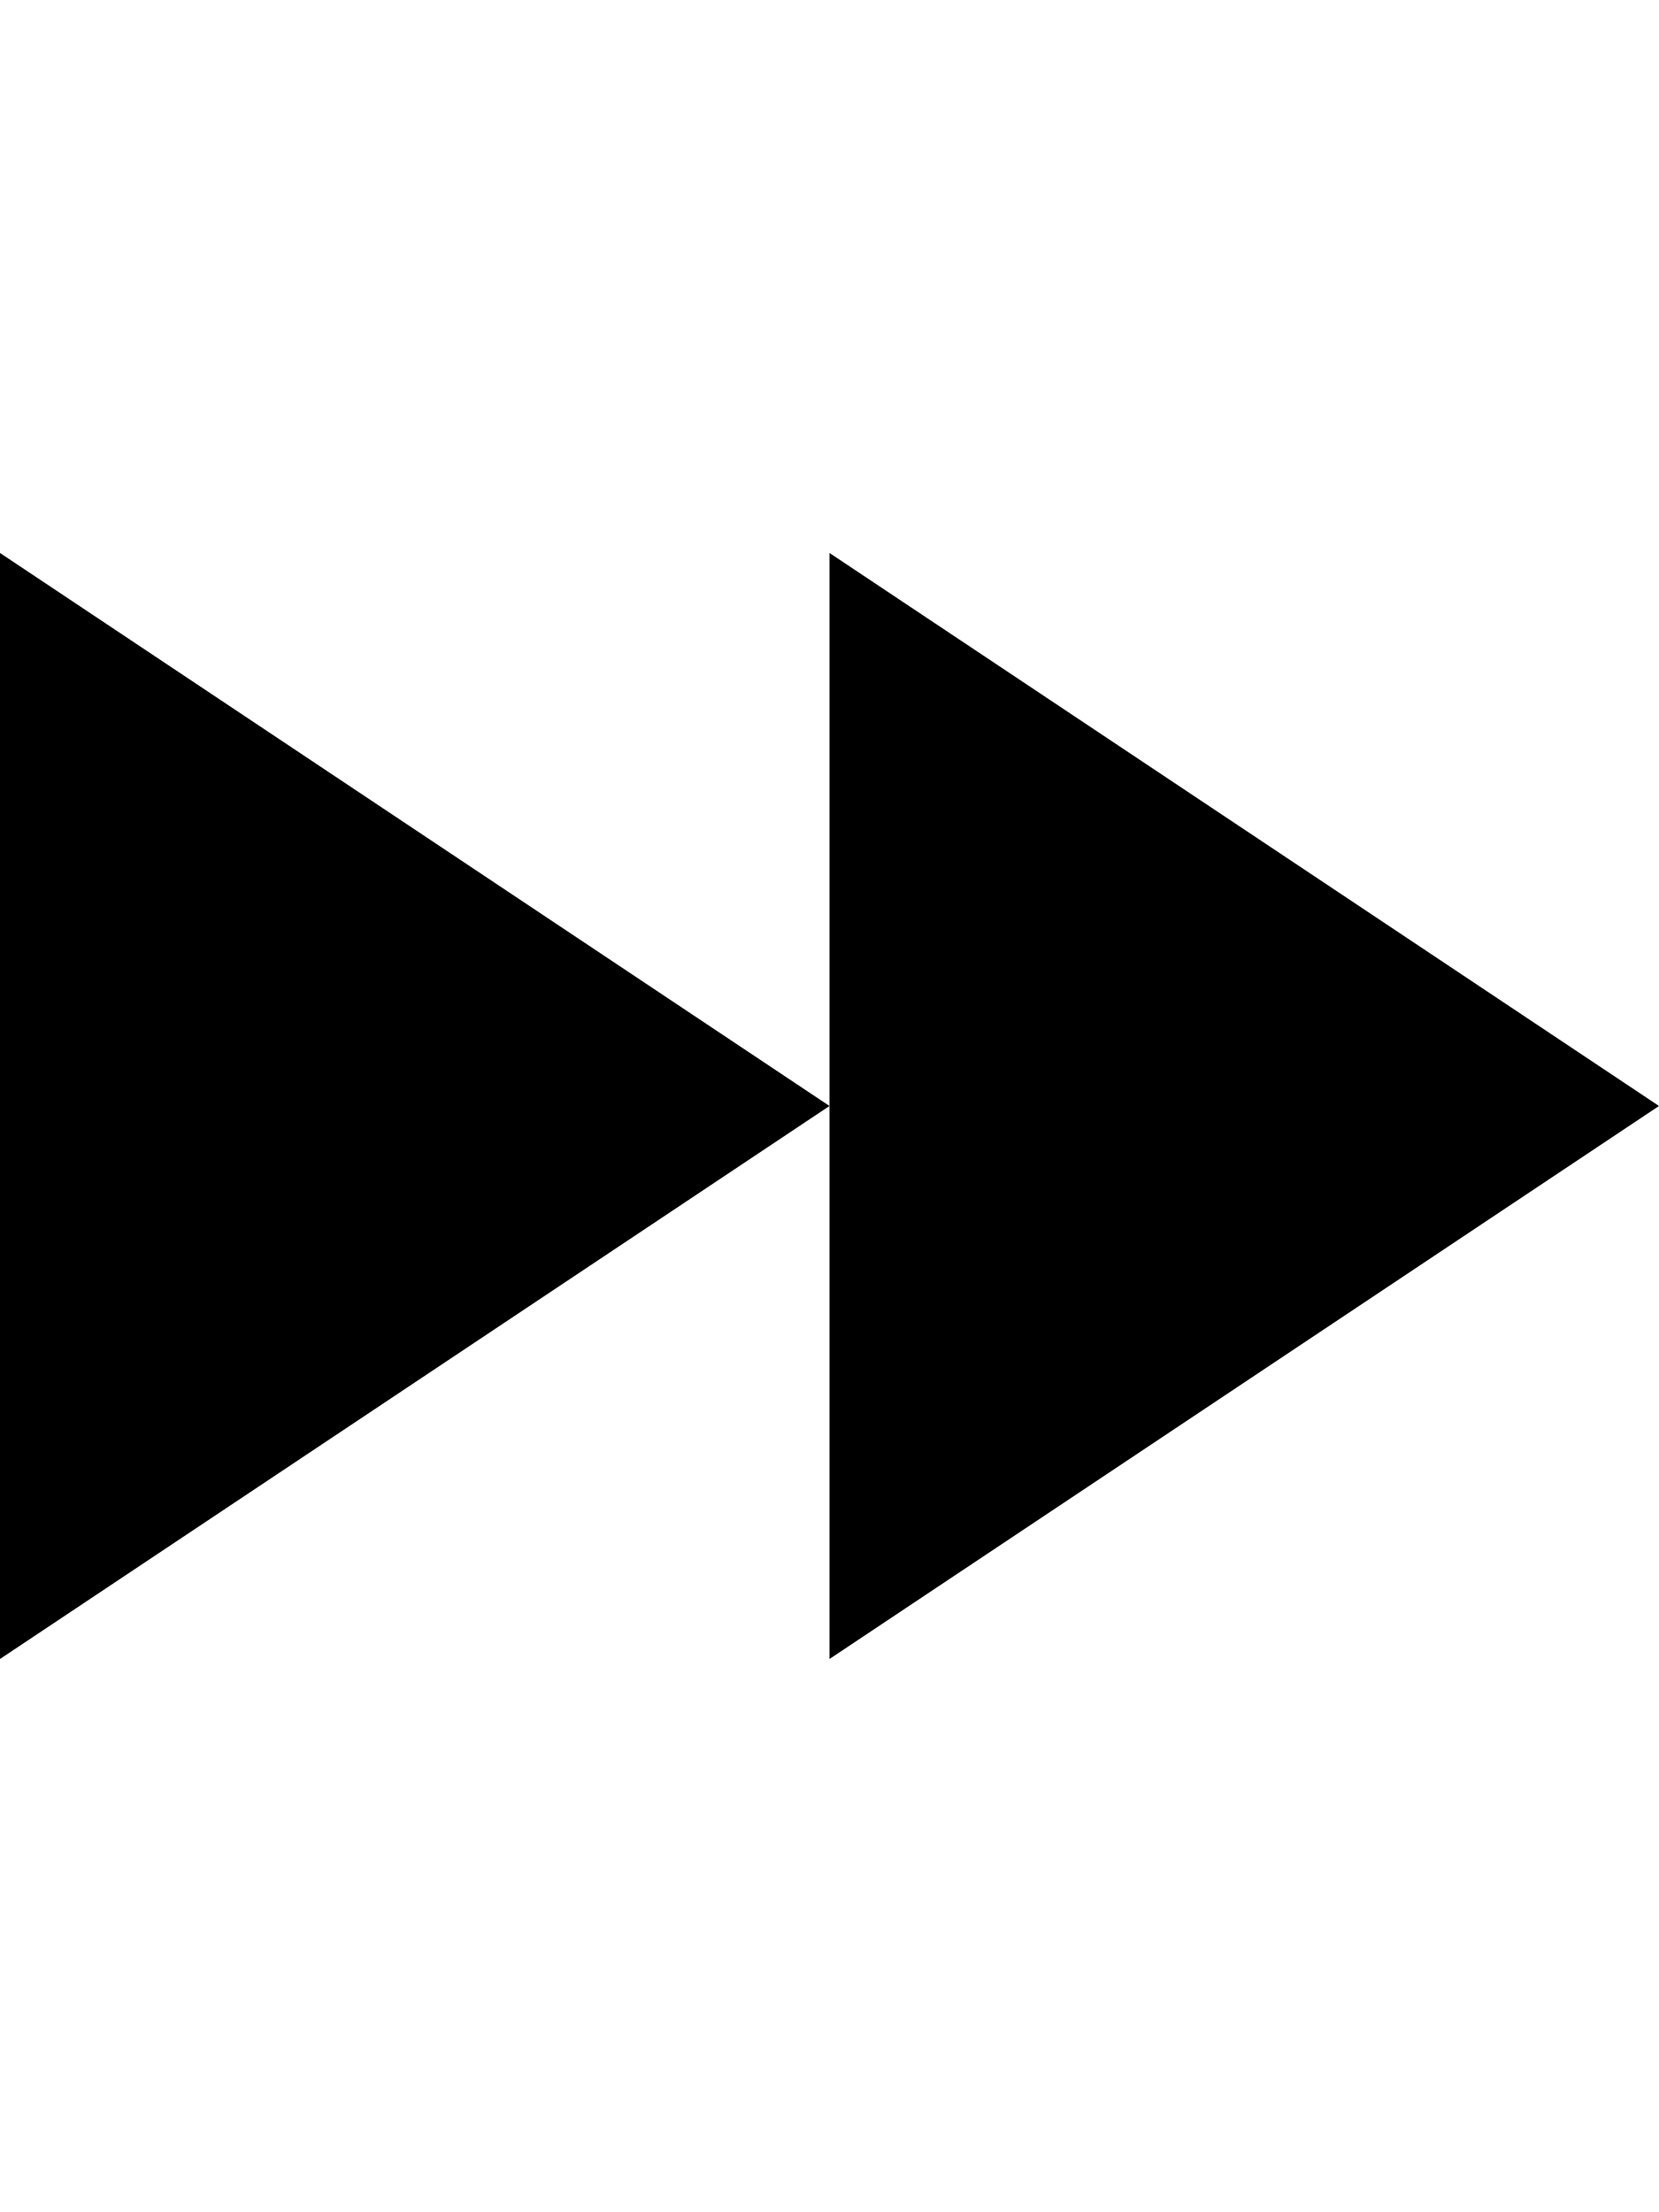
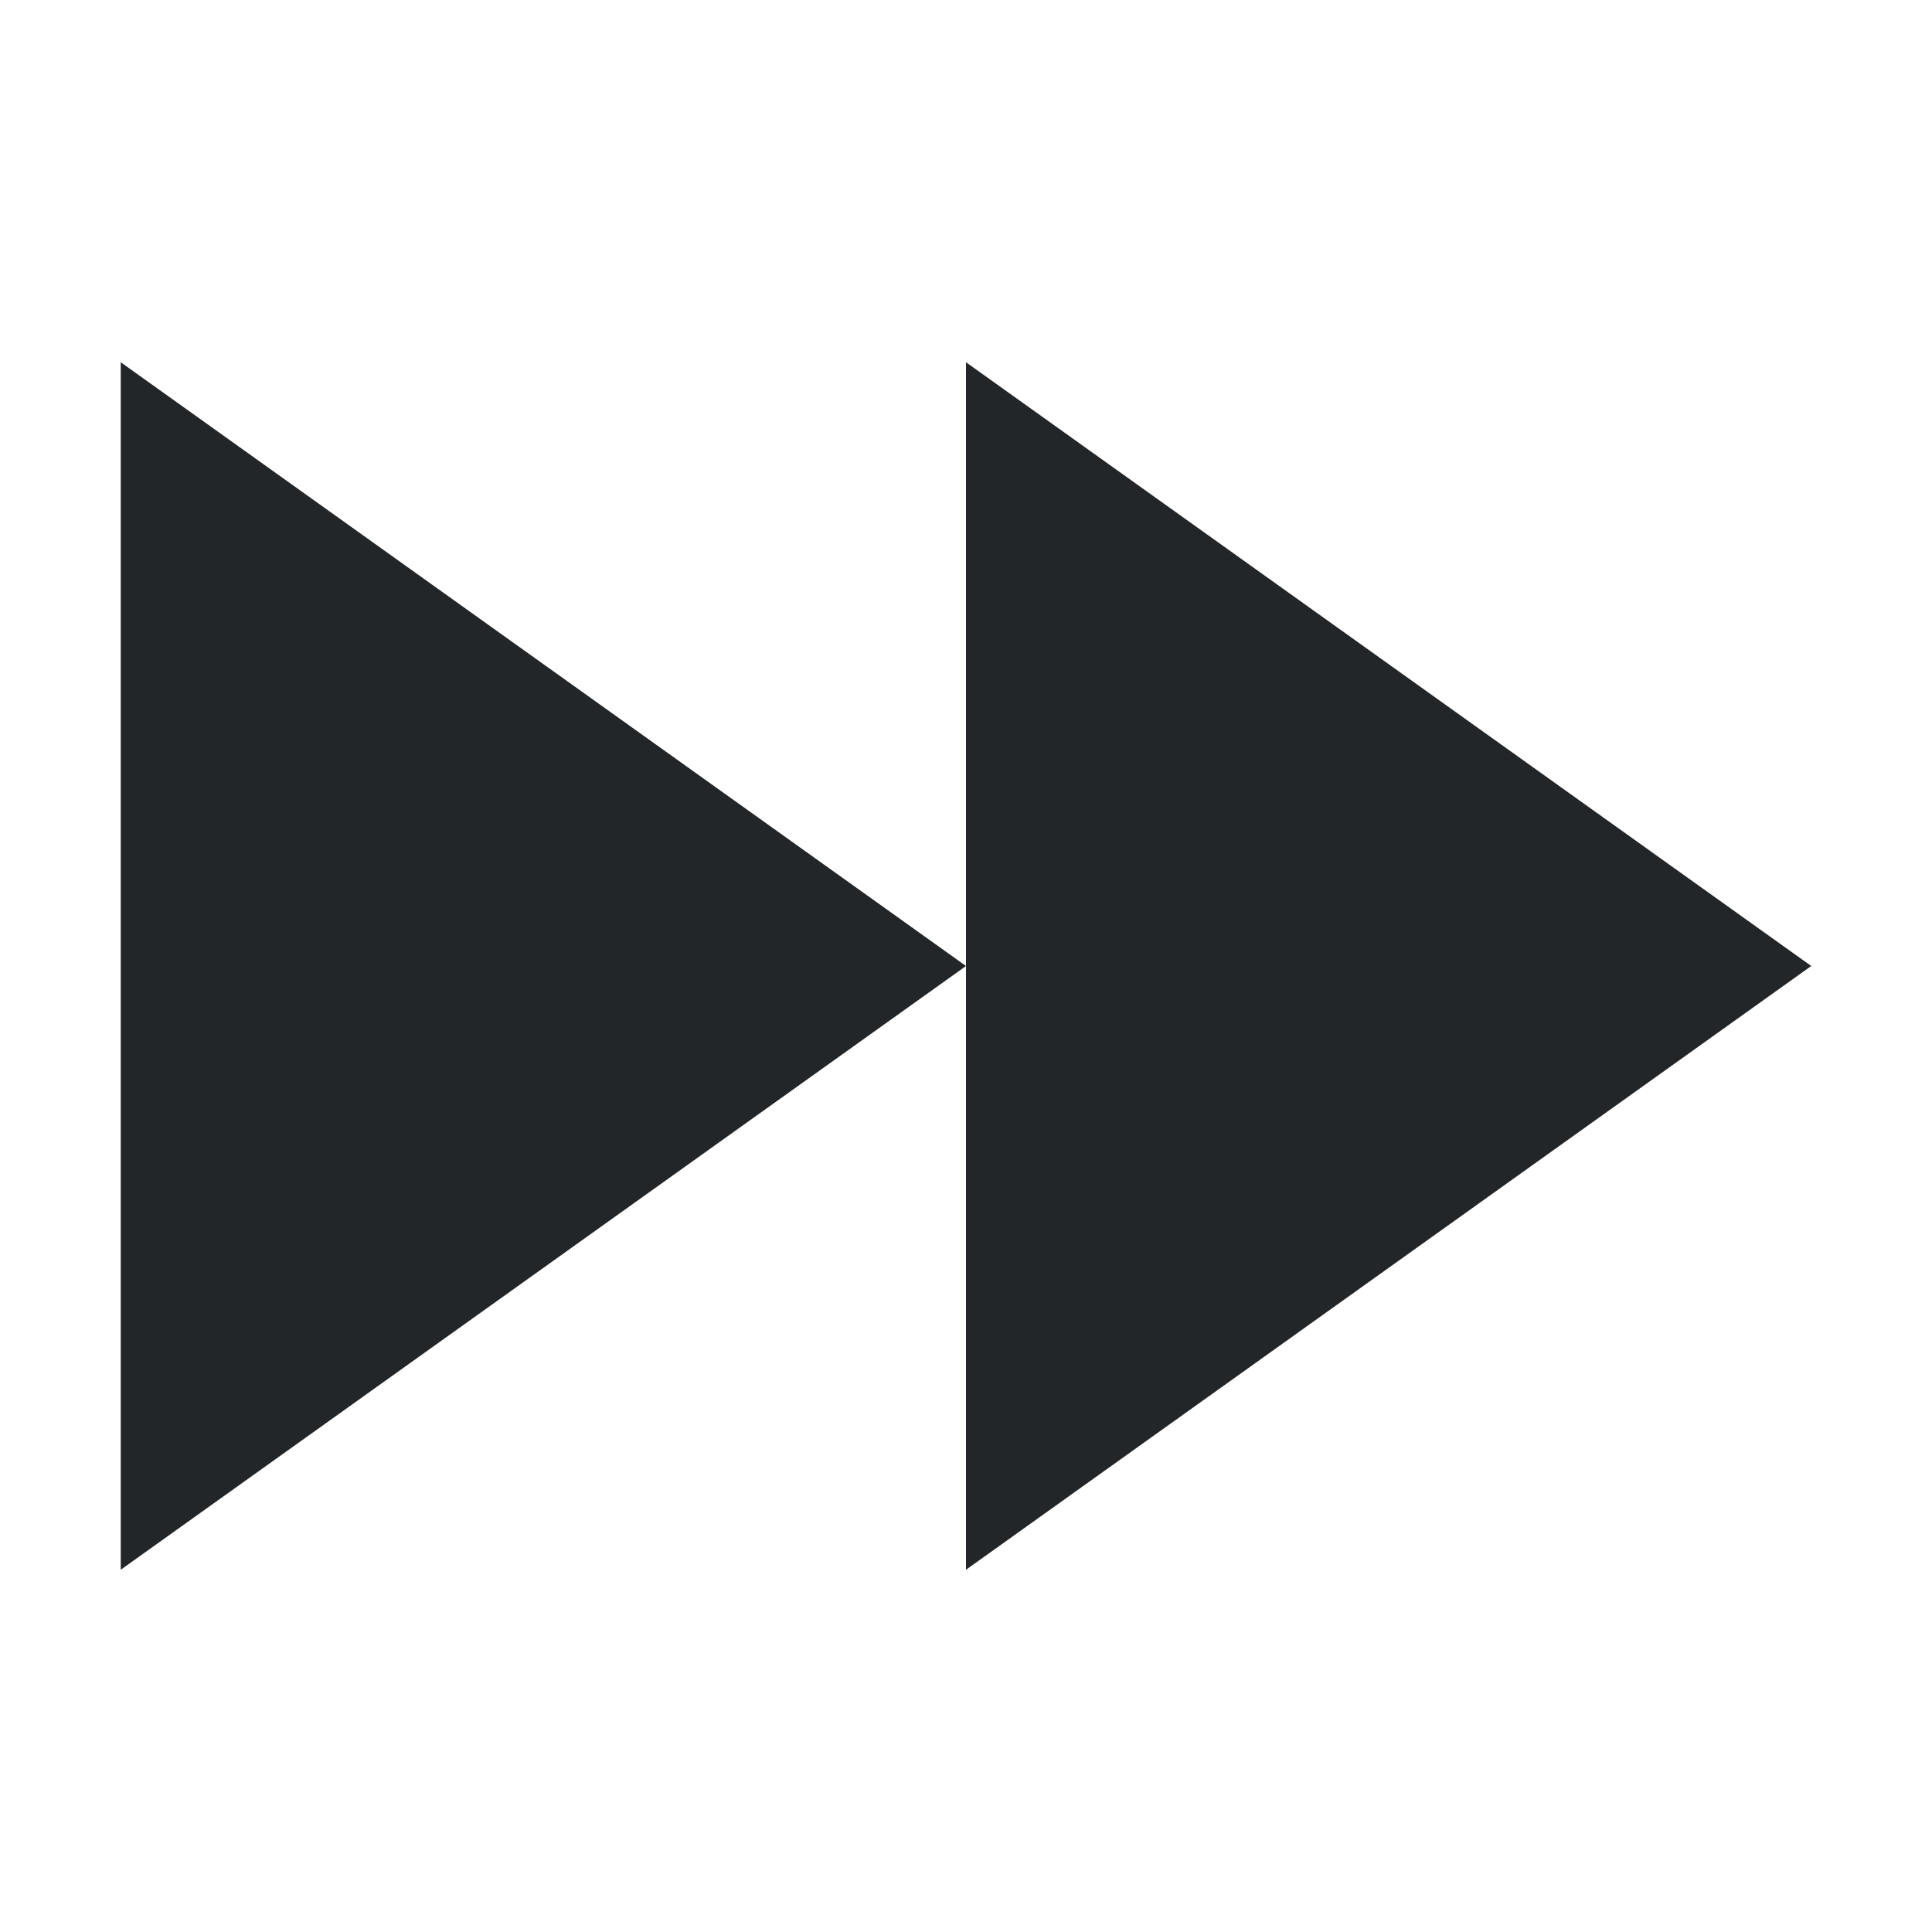
- <svg xmlns="http://www.w3.org/2000/svg" height="1024" width="768">
-   <path d="M0 768l384-256L0 256V768zM768 512L384 256v256 256L768 512z" />
+ <svg xmlns="http://www.w3.org/2000/svg" viewBox="0 0 32 32">
+   <style type="text/css" id="current-color-scheme">
+         .ColorScheme-Text {
+             color:#232629;
+         }
+     </style>
+   <path d="M16 16L2 26V6zm14 0L16 26V6z" class="ColorScheme-Text" fill="currentColor" />
</svg>
